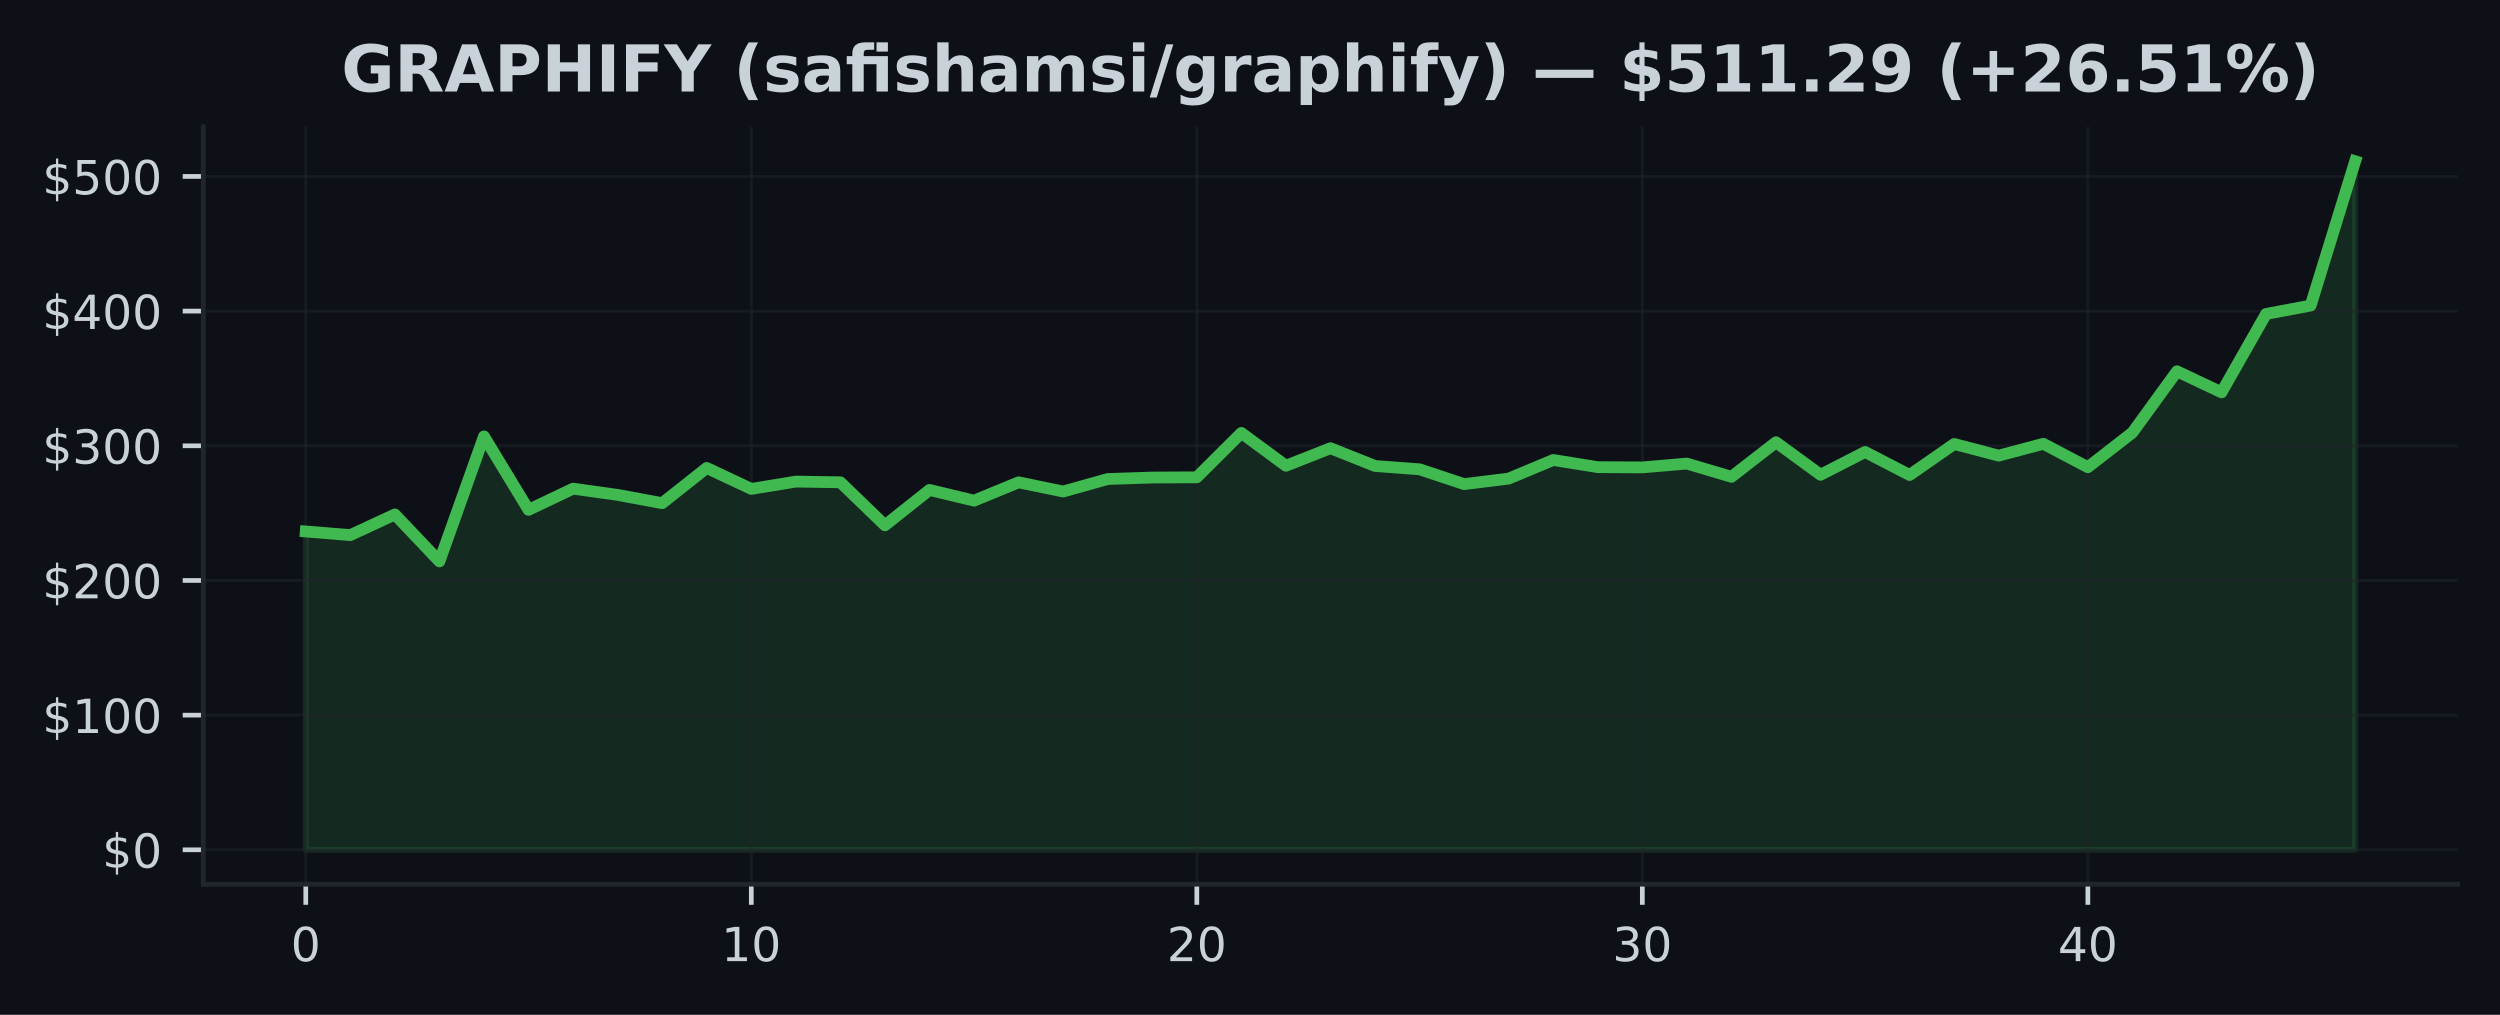
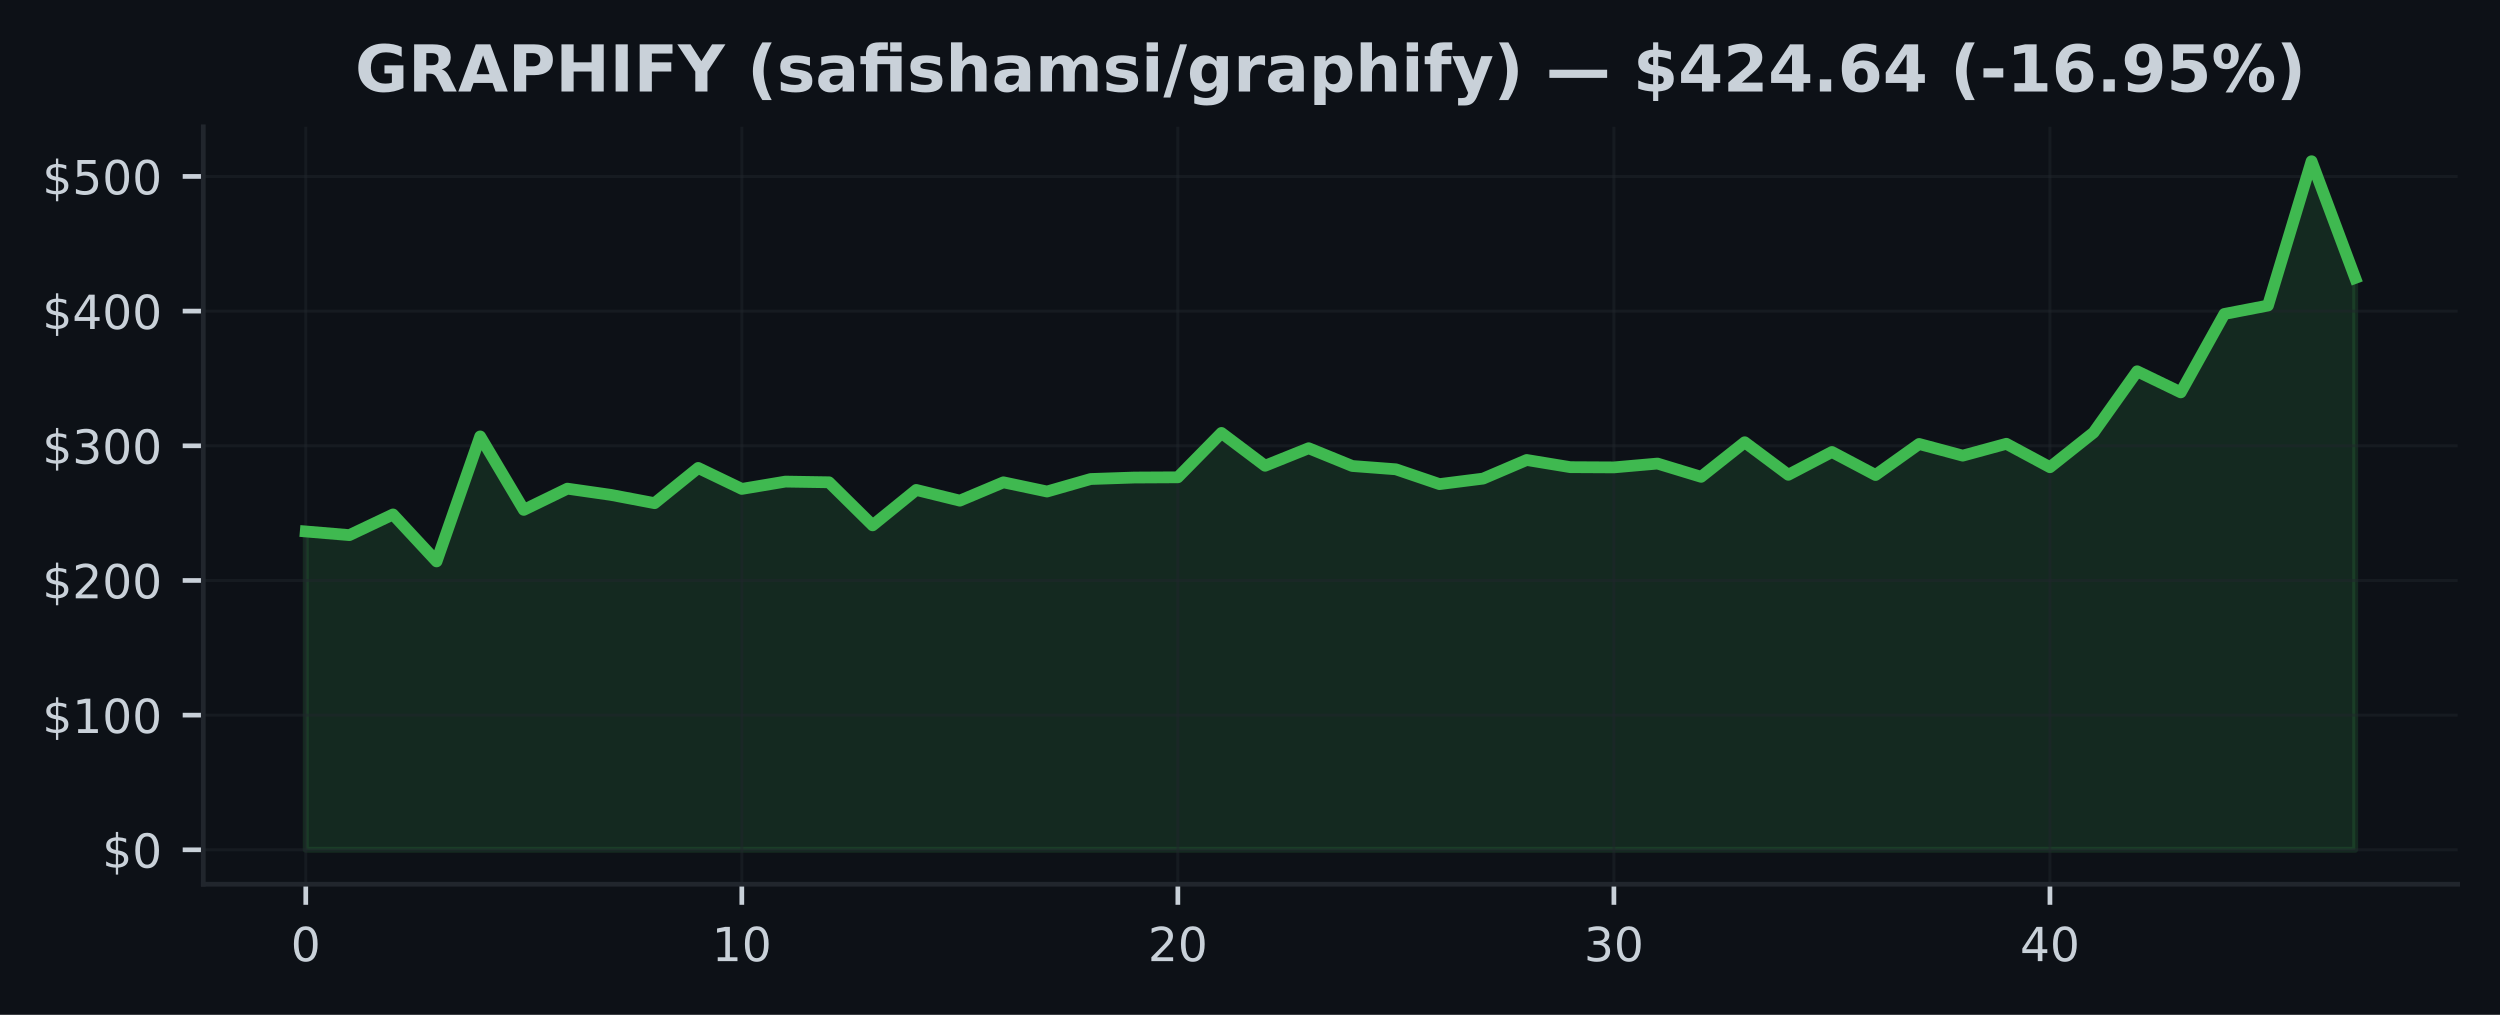
<svg xmlns="http://www.w3.org/2000/svg" xmlns:xlink="http://www.w3.org/1999/xlink" width="425pt" height="172.518pt" viewBox="0 0 425 172.518" version="1.1">
  <defs>
    <style type="text/css">*{stroke-linejoin: round; stroke-linecap: butt}</style>
  </defs>
  <g id="figure_1">
    <g id="patch_1">
      <path d="M 0 172.518  L 425 172.518  L 425 0  L 0 0  z " style="fill: #0d1117" />
    </g>
    <g id="axes_1">
      <g id="patch_2">
        <path d="M 34.56 150.318  L 417.8 150.318  L 417.8 21.558  L 34.56 21.558  z " style="fill: #0d1117" />
      </g>
      <g id="FillBetweenPolyCollection_1">
        <defs>
-           <path id="mba1409860b" d="M 51.98 -28.053  L 51.98 -82.169  L 59.554 -81.547  L 67.128 -85.061  L 74.702 -77.082  L 82.276 -98.326  L 89.85 -85.842  L 97.423 -89.447  L 104.997 -88.385  L 112.571 -86.98  L 120.145 -92.969  L 127.719 -89.404  L 135.293 -90.647  L 142.867 -90.528  L 150.441 -83.211  L 158.015 -89.23  L 165.589 -87.408  L 173.163 -90.526  L 180.737 -88.96  L 188.31 -91.084  L 195.884 -91.336  L 203.458 -91.377  L 211.032 -98.919  L 218.606 -93.339  L 226.18 -96.32  L 233.754 -93.301  L 241.328 -92.737  L 248.902 -90.219  L 256.476 -91.155  L 264.05 -94.322  L 271.623 -93.101  L 279.197 -93.06  L 286.771 -93.713  L 294.345 -91.458  L 301.919 -97.334  L 309.493 -91.806  L 317.067 -95.684  L 324.641 -91.767  L 332.215 -97.044  L 339.789 -95.059  L 347.363 -97.076  L 354.937 -93.09  L 362.51 -98.978  L 370.084 -109.4  L 377.658 -105.817  L 385.232 -119.146  L 392.806 -120.576  L 400.38 -145.107  L 400.38 -28.053  L 400.38 -28.053  L 392.806 -28.053  L 385.232 -28.053  L 377.658 -28.053  L 370.084 -28.053  L 362.51 -28.053  L 354.937 -28.053  L 347.363 -28.053  L 339.789 -28.053  L 332.215 -28.053  L 324.641 -28.053  L 317.067 -28.053  L 309.493 -28.053  L 301.919 -28.053  L 294.345 -28.053  L 286.771 -28.053  L 279.197 -28.053  L 271.623 -28.053  L 264.05 -28.053  L 256.476 -28.053  L 248.902 -28.053  L 241.328 -28.053  L 233.754 -28.053  L 226.18 -28.053  L 218.606 -28.053  L 211.032 -28.053  L 203.458 -28.053  L 195.884 -28.053  L 188.31 -28.053  L 180.737 -28.053  L 173.163 -28.053  L 165.589 -28.053  L 158.015 -28.053  L 150.441 -28.053  L 142.867 -28.053  L 135.293 -28.053  L 127.719 -28.053  L 120.145 -28.053  L 112.571 -28.053  L 104.997 -28.053  L 97.423 -28.053  L 89.85 -28.053  L 82.276 -28.053  L 74.702 -28.053  L 67.128 -28.053  L 59.554 -28.053  L 51.98 -28.053  z " style="stroke: #3fb950; stroke-opacity: 0.15" />
+           <path id="m31aea20896" d="M 51.98 -28.053  L 51.98 -82.169  L 59.393 -81.547  L 66.806 -85.061  L 74.218 -77.082  L 81.631 -98.326  L 89.044 -85.842  L 96.457 -89.447  L 103.869 -88.385  L 111.282 -86.98  L 118.695 -92.969  L 126.108 -89.404  L 133.52 -90.647  L 140.933 -90.528  L 148.346 -83.211  L 155.759 -89.23  L 163.171 -87.408  L 170.584 -90.526  L 177.997 -88.96  L 185.41 -91.084  L 192.823 -91.336  L 200.235 -91.377  L 207.648 -98.919  L 215.061 -93.339  L 222.474 -96.32  L 229.886 -93.301  L 237.299 -92.737  L 244.712 -90.219  L 252.125 -91.155  L 259.537 -94.322  L 266.95 -93.101  L 274.363 -93.06  L 281.776 -93.713  L 289.189 -91.458  L 296.601 -97.334  L 304.014 -91.806  L 311.427 -95.684  L 318.84 -91.767  L 326.252 -97.044  L 333.665 -95.059  L 341.078 -97.076  L 348.491 -93.09  L 355.903 -98.978  L 363.316 -109.4  L 370.729 -105.817  L 378.142 -119.146  L 385.554 -120.576  L 392.967 -145.107  L 400.38 -125.27  L 400.38 -28.053  L 400.38 -28.053  L 392.967 -28.053  L 385.554 -28.053  L 378.142 -28.053  L 370.729 -28.053  L 363.316 -28.053  L 355.903 -28.053  L 348.491 -28.053  L 341.078 -28.053  L 333.665 -28.053  L 326.252 -28.053  L 318.84 -28.053  L 311.427 -28.053  L 304.014 -28.053  L 296.601 -28.053  L 289.189 -28.053  L 281.776 -28.053  L 274.363 -28.053  L 266.95 -28.053  L 259.537 -28.053  L 252.125 -28.053  L 244.712 -28.053  L 237.299 -28.053  L 229.886 -28.053  L 222.474 -28.053  L 215.061 -28.053  L 207.648 -28.053  L 200.235 -28.053  L 192.823 -28.053  L 185.41 -28.053  L 177.997 -28.053  L 170.584 -28.053  L 163.171 -28.053  L 155.759 -28.053  L 148.346 -28.053  L 140.933 -28.053  L 133.52 -28.053  L 126.108 -28.053  L 118.695 -28.053  L 111.282 -28.053  L 103.869 -28.053  L 96.457 -28.053  L 89.044 -28.053  L 81.631 -28.053  L 74.218 -28.053  L 66.806 -28.053  L 59.393 -28.053  L 51.98 -28.053  z " style="stroke: #3fb950; stroke-opacity: 0.15" />
        </defs>
-         <g clip-path="url(#pdc0a90be9c)">
-           <use xlink:href="#mba1409860b" x="0" y="172.518" style="fill: #3fb950; fill-opacity: 0.15; stroke: #3fb950; stroke-opacity: 0.15" />
+         <g clip-path="url(#p3b0506364a)">
+           <use xlink:href="#m31aea20896" x="0" y="172.518" style="fill: #3fb950; fill-opacity: 0.15; stroke: #3fb950; stroke-opacity: 0.15" />
        </g>
      </g>
      <g id="matplotlib.axis_1">
        <g id="xtick_1">
          <g id="line2d_1">
-             <path d="M 51.98 150.318  L 51.98 21.558  " clip-path="url(#pdc0a90be9c)" style="fill: none; stroke: #21262d; stroke-opacity: 0.5; stroke-width: 0.5; stroke-linecap: square" />
+             <path d="M 51.98 150.318  L 51.98 21.558  " clip-path="url(#p3b0506364a)" style="fill: none; stroke: #21262d; stroke-opacity: 0.5; stroke-width: 0.5; stroke-linecap: square" />
          </g>
          <g id="line2d_2">
            <defs>
-               <path id="m2f8cf97c8b" d="M 0 0  L 0 3.5  " style="stroke: #c9d1d9; stroke-width: 0.8" />
+               <path id="m2667a66e95" d="M 0 0  L 0 3.5  " style="stroke: #c9d1d9; stroke-width: 0.8" />
            </defs>
            <g>
-               <use xlink:href="#m2f8cf97c8b" x="51.98" y="150.318" style="fill: #c9d1d9; stroke: #c9d1d9; stroke-width: 0.8" />
+               <use xlink:href="#m2667a66e95" x="51.98" y="150.318" style="fill: #c9d1d9; stroke: #c9d1d9; stroke-width: 0.8" />
            </g>
          </g>
          <g id="text_1">
            <g style="fill: #c9d1d9" transform="translate(49.435 163.3964) scale(0.08 -0.08)">
              <defs>
                <path id="DejaVuSans-13" d="M 2034 4250  Q 1547 4250 1301 3770  Q 1056 3291 1056 2328  Q 1056 1369 1301 889  Q 1547 409 2034 409  Q 2525 409 2770 889  Q 3016 1369 3016 2328  Q 3016 3291 2770 3770  Q 2525 4250 2034 4250  z M 2034 4750  Q 2819 4750 3233 4129  Q 3647 3509 3647 2328  Q 3647 1150 3233 529  Q 2819 -91 2034 -91  Q 1250 -91 836 529  Q 422 1150 422 2328  Q 422 3509 836 4129  Q 1250 4750 2034 4750  z " transform="scale(0.015625)" />
              </defs>
              <use xlink:href="#DejaVuSans-13" />
            </g>
          </g>
        </g>
        <g id="xtick_2">
          <g id="line2d_3">
-             <path d="M 127.719 150.318  L 127.719 21.558  " clip-path="url(#pdc0a90be9c)" style="fill: none; stroke: #21262d; stroke-opacity: 0.5; stroke-width: 0.5; stroke-linecap: square" />
+             <path d="M 126.108 150.318  L 126.108 21.558  " clip-path="url(#p3b0506364a)" style="fill: none; stroke: #21262d; stroke-opacity: 0.5; stroke-width: 0.5; stroke-linecap: square" />
          </g>
          <g id="line2d_4">
            <g>
-               <use xlink:href="#m2f8cf97c8b" x="127.719" y="150.318" style="fill: #c9d1d9; stroke: #c9d1d9; stroke-width: 0.8" />
+               <use xlink:href="#m2667a66e95" x="126.108" y="150.318" style="fill: #c9d1d9; stroke: #c9d1d9; stroke-width: 0.8" />
            </g>
          </g>
          <g id="text_2">
-             <g style="fill: #c9d1d9" transform="translate(122.6291 163.3964) scale(0.08 -0.08)">
+             <g style="fill: #c9d1d9" transform="translate(121.0177 163.3964) scale(0.08 -0.08)">
              <defs>
                <path id="DejaVuSans-14" d="M 794 531  L 1825 531  L 1825 4091  L 703 3866  L 703 4441  L 1819 4666  L 2450 4666  L 2450 531  L 3481 531  L 3481 0  L 794 0  L 794 531  z " transform="scale(0.015625)" />
              </defs>
              <use xlink:href="#DejaVuSans-14" />
              <use xlink:href="#DejaVuSans-13" transform="translate(63.625 0)" />
            </g>
          </g>
        </g>
        <g id="xtick_3">
          <g id="line2d_5">
-             <path d="M 203.458 150.318  L 203.458 21.558  " clip-path="url(#pdc0a90be9c)" style="fill: none; stroke: #21262d; stroke-opacity: 0.5; stroke-width: 0.5; stroke-linecap: square" />
+             <path d="M 200.235 150.318  L 200.235 21.558  " clip-path="url(#p3b0506364a)" style="fill: none; stroke: #21262d; stroke-opacity: 0.5; stroke-width: 0.5; stroke-linecap: square" />
          </g>
          <g id="line2d_6">
            <g>
-               <use xlink:href="#m2f8cf97c8b" x="203.458" y="150.318" style="fill: #c9d1d9; stroke: #c9d1d9; stroke-width: 0.8" />
+               <use xlink:href="#m2667a66e95" x="200.235" y="150.318" style="fill: #c9d1d9; stroke: #c9d1d9; stroke-width: 0.8" />
            </g>
          </g>
          <g id="text_3">
-             <g style="fill: #c9d1d9" transform="translate(198.3683 163.3964) scale(0.08 -0.08)">
+             <g style="fill: #c9d1d9" transform="translate(195.1453 163.3964) scale(0.08 -0.08)">
              <defs>
                <path id="DejaVuSans-15" d="M 1228 531  L 3431 531  L 3431 0  L 469 0  L 469 531  Q 828 903 1448 1529  Q 2069 2156 2228 2338  Q 2531 2678 2651 2914  Q 2772 3150 2772 3378  Q 2772 3750 2511 3984  Q 2250 4219 1831 4219  Q 1534 4219 1204 4116  Q 875 4013 500 3803  L 500 4441  Q 881 4594 1212 4672  Q 1544 4750 1819 4750  Q 2544 4750 2975 4387  Q 3406 4025 3406 3419  Q 3406 3131 3298 2873  Q 3191 2616 2906 2266  Q 2828 2175 2409 1742  Q 1991 1309 1228 531  z " transform="scale(0.015625)" />
              </defs>
              <use xlink:href="#DejaVuSans-15" />
              <use xlink:href="#DejaVuSans-13" transform="translate(63.625 0)" />
            </g>
          </g>
        </g>
        <g id="xtick_4">
          <g id="line2d_7">
-             <path d="M 279.197 150.318  L 279.197 21.558  " clip-path="url(#pdc0a90be9c)" style="fill: none; stroke: #21262d; stroke-opacity: 0.5; stroke-width: 0.5; stroke-linecap: square" />
+             <path d="M 274.363 150.318  L 274.363 21.558  " clip-path="url(#p3b0506364a)" style="fill: none; stroke: #21262d; stroke-opacity: 0.5; stroke-width: 0.5; stroke-linecap: square" />
          </g>
          <g id="line2d_8">
            <g>
-               <use xlink:href="#m2f8cf97c8b" x="279.197" y="150.318" style="fill: #c9d1d9; stroke: #c9d1d9; stroke-width: 0.8" />
+               <use xlink:href="#m2667a66e95" x="274.363" y="150.318" style="fill: #c9d1d9; stroke: #c9d1d9; stroke-width: 0.8" />
            </g>
          </g>
          <g id="text_4">
-             <g style="fill: #c9d1d9" transform="translate(274.1074 163.3964) scale(0.08 -0.08)">
+             <g style="fill: #c9d1d9" transform="translate(269.273 163.3964) scale(0.08 -0.08)">
              <defs>
                <path id="DejaVuSans-16" d="M 2597 2516  Q 3050 2419 3304 2112  Q 3559 1806 3559 1356  Q 3559 666 3084 287  Q 2609 -91 1734 -91  Q 1441 -91 1130 -33  Q 819 25 488 141  L 488 750  Q 750 597 1062 519  Q 1375 441 1716 441  Q 2309 441 2620 675  Q 2931 909 2931 1356  Q 2931 1769 2642 2001  Q 2353 2234 1838 2234  L 1294 2234  L 1294 2753  L 1863 2753  Q 2328 2753 2575 2939  Q 2822 3125 2822 3475  Q 2822 3834 2567 4026  Q 2313 4219 1838 4219  Q 1578 4219 1281 4162  Q 984 4106 628 3988  L 628 4550  Q 988 4650 1302 4700  Q 1616 4750 1894 4750  Q 2613 4750 3031 4423  Q 3450 4097 3450 3541  Q 3450 3153 3228 2886  Q 3006 2619 2597 2516  z " transform="scale(0.015625)" />
              </defs>
              <use xlink:href="#DejaVuSans-16" />
              <use xlink:href="#DejaVuSans-13" transform="translate(63.625 0)" />
            </g>
          </g>
        </g>
        <g id="xtick_5">
          <g id="line2d_9">
-             <path d="M 354.937 150.318  L 354.937 21.558  " clip-path="url(#pdc0a90be9c)" style="fill: none; stroke: #21262d; stroke-opacity: 0.5; stroke-width: 0.5; stroke-linecap: square" />
+             <path d="M 348.491 150.318  L 348.491 21.558  " clip-path="url(#p3b0506364a)" style="fill: none; stroke: #21262d; stroke-opacity: 0.5; stroke-width: 0.5; stroke-linecap: square" />
          </g>
          <g id="line2d_10">
            <g>
-               <use xlink:href="#m2f8cf97c8b" x="354.937" y="150.318" style="fill: #c9d1d9; stroke: #c9d1d9; stroke-width: 0.8" />
+               <use xlink:href="#m2667a66e95" x="348.491" y="150.318" style="fill: #c9d1d9; stroke: #c9d1d9; stroke-width: 0.8" />
            </g>
          </g>
          <g id="text_5">
-             <g style="fill: #c9d1d9" transform="translate(349.8465 163.3964) scale(0.08 -0.08)">
+             <g style="fill: #c9d1d9" transform="translate(343.4006 163.3964) scale(0.08 -0.08)">
              <defs>
                <path id="DejaVuSans-17" d="M 2419 4116  L 825 1625  L 2419 1625  L 2419 4116  z M 2253 4666  L 3047 4666  L 3047 1625  L 3713 1625  L 3713 1100  L 3047 1100  L 3047 0  L 2419 0  L 2419 1100  L 313 1100  L 313 1709  L 2253 4666  z " transform="scale(0.015625)" />
              </defs>
              <use xlink:href="#DejaVuSans-17" />
              <use xlink:href="#DejaVuSans-13" transform="translate(63.625 0)" />
            </g>
          </g>
        </g>
      </g>
      <g id="matplotlib.axis_2">
        <g id="ytick_1">
          <g id="line2d_11">
-             <path d="M 34.56 144.466  L 417.8 144.466  " clip-path="url(#pdc0a90be9c)" style="fill: none; stroke: #21262d; stroke-opacity: 0.5; stroke-width: 0.5; stroke-linecap: square" />
+             <path d="M 34.56 144.466  L 417.8 144.466  " clip-path="url(#p3b0506364a)" style="fill: none; stroke: #21262d; stroke-opacity: 0.5; stroke-width: 0.5; stroke-linecap: square" />
          </g>
          <g id="line2d_12">
            <defs>
-               <path id="m7706a6cca0" d="M 0 0  L -3.5 0  " style="stroke: #c9d1d9; stroke-width: 0.8" />
+               <path id="m156505001f" d="M 0 0  L -3.5 0  " style="stroke: #c9d1d9; stroke-width: 0.8" />
            </defs>
            <g>
-               <use xlink:href="#m7706a6cca0" x="34.56" y="144.466" style="fill: #c9d1d9; stroke: #c9d1d9; stroke-width: 0.8" />
+               <use xlink:href="#m156505001f" x="34.56" y="144.466" style="fill: #c9d1d9; stroke: #c9d1d9; stroke-width: 0.8" />
            </g>
          </g>
          <g id="text_6">
            <g style="fill: #c9d1d9" transform="translate(17.38 147.5049) scale(0.08 -0.08)">
              <defs>
                <path id="DejaVuSans-7" d="M 2163 -941  L 1850 -941  L 1847 0  Q 1519 6 1191 76  Q 863 147 531 288  L 531 850  Q 850 650 1176 548  Q 1503 447 1850 444  L 1850 1869  Q 1159 1981 845 2250  Q 531 2519 531 2988  Q 531 3497 872 3790  Q 1213 4084 1850 4128  L 1850 4863  L 2163 4863  L 2163 4138  Q 2453 4125 2725 4076  Q 2997 4028 3256 3944  L 3256 3397  Q 2997 3528 2723 3600  Q 2450 3672 2163 3684  L 2163 2350  Q 2872 2241 3206 1959  Q 3541 1678 3541 1191  Q 3541 663 3186 358  Q 2831 53 2163 6  L 2163 -941  z M 1850 2406  L 1850 3688  Q 1488 3647 1297 3481  Q 1106 3316 1106 3041  Q 1106 2772 1282 2622  Q 1459 2472 1850 2406  z M 2163 1806  L 2163 453  Q 2559 506 2761 678  Q 2963 850 2963 1131  Q 2963 1406 2770 1568  Q 2578 1731 2163 1806  z " transform="scale(0.015625)" />
              </defs>
              <use xlink:href="#DejaVuSans-7" />
              <use xlink:href="#DejaVuSans-13" transform="translate(63.625 0)" />
            </g>
          </g>
        </g>
        <g id="ytick_2">
          <g id="line2d_13">
-             <path d="M 34.56 121.572  L 417.8 121.572  " clip-path="url(#pdc0a90be9c)" style="fill: none; stroke: #21262d; stroke-opacity: 0.5; stroke-width: 0.5; stroke-linecap: square" />
+             <path d="M 34.56 121.572  L 417.8 121.572  " clip-path="url(#p3b0506364a)" style="fill: none; stroke: #21262d; stroke-opacity: 0.5; stroke-width: 0.5; stroke-linecap: square" />
          </g>
          <g id="line2d_14">
            <g>
-               <use xlink:href="#m7706a6cca0" x="34.56" y="121.572" style="fill: #c9d1d9; stroke: #c9d1d9; stroke-width: 0.8" />
+               <use xlink:href="#m156505001f" x="34.56" y="121.572" style="fill: #c9d1d9; stroke: #c9d1d9; stroke-width: 0.8" />
            </g>
          </g>
          <g id="text_7">
            <g style="fill: #c9d1d9" transform="translate(7.2 124.611) scale(0.08 -0.08)">
              <use xlink:href="#DejaVuSans-7" />
              <use xlink:href="#DejaVuSans-14" transform="translate(63.625 0)" />
              <use xlink:href="#DejaVuSans-13" transform="translate(127.25 0)" />
              <use xlink:href="#DejaVuSans-13" transform="translate(190.875 0)" />
            </g>
          </g>
        </g>
        <g id="ytick_3">
          <g id="line2d_15">
-             <path d="M 34.56 98.678  L 417.8 98.678  " clip-path="url(#pdc0a90be9c)" style="fill: none; stroke: #21262d; stroke-opacity: 0.5; stroke-width: 0.5; stroke-linecap: square" />
+             <path d="M 34.56 98.678  L 417.8 98.678  " clip-path="url(#p3b0506364a)" style="fill: none; stroke: #21262d; stroke-opacity: 0.5; stroke-width: 0.5; stroke-linecap: square" />
          </g>
          <g id="line2d_16">
            <g>
-               <use xlink:href="#m7706a6cca0" x="34.56" y="98.678" style="fill: #c9d1d9; stroke: #c9d1d9; stroke-width: 0.8" />
+               <use xlink:href="#m156505001f" x="34.56" y="98.678" style="fill: #c9d1d9; stroke: #c9d1d9; stroke-width: 0.8" />
            </g>
          </g>
          <g id="text_8">
            <g style="fill: #c9d1d9" transform="translate(7.2 101.717) scale(0.08 -0.08)">
              <use xlink:href="#DejaVuSans-7" />
              <use xlink:href="#DejaVuSans-15" transform="translate(63.625 0)" />
              <use xlink:href="#DejaVuSans-13" transform="translate(127.25 0)" />
              <use xlink:href="#DejaVuSans-13" transform="translate(190.875 0)" />
            </g>
          </g>
        </g>
        <g id="ytick_4">
          <g id="line2d_17">
-             <path d="M 34.56 75.784  L 417.8 75.784  " clip-path="url(#pdc0a90be9c)" style="fill: none; stroke: #21262d; stroke-opacity: 0.5; stroke-width: 0.5; stroke-linecap: square" />
+             <path d="M 34.56 75.784  L 417.8 75.784  " clip-path="url(#p3b0506364a)" style="fill: none; stroke: #21262d; stroke-opacity: 0.5; stroke-width: 0.5; stroke-linecap: square" />
          </g>
          <g id="line2d_18">
            <g>
-               <use xlink:href="#m7706a6cca0" x="34.56" y="75.784" style="fill: #c9d1d9; stroke: #c9d1d9; stroke-width: 0.8" />
+               <use xlink:href="#m156505001f" x="34.56" y="75.784" style="fill: #c9d1d9; stroke: #c9d1d9; stroke-width: 0.8" />
            </g>
          </g>
          <g id="text_9">
            <g style="fill: #c9d1d9" transform="translate(7.2 78.82304) scale(0.08 -0.08)">
              <use xlink:href="#DejaVuSans-7" />
              <use xlink:href="#DejaVuSans-16" transform="translate(63.625 0)" />
              <use xlink:href="#DejaVuSans-13" transform="translate(127.25 0)" />
              <use xlink:href="#DejaVuSans-13" transform="translate(190.875 0)" />
            </g>
          </g>
        </g>
        <g id="ytick_5">
          <g id="line2d_19">
-             <path d="M 34.56 52.89  L 417.8 52.89  " clip-path="url(#pdc0a90be9c)" style="fill: none; stroke: #21262d; stroke-opacity: 0.5; stroke-width: 0.5; stroke-linecap: square" />
+             <path d="M 34.56 52.89  L 417.8 52.89  " clip-path="url(#p3b0506364a)" style="fill: none; stroke: #21262d; stroke-opacity: 0.5; stroke-width: 0.5; stroke-linecap: square" />
          </g>
          <g id="line2d_20">
            <g>
-               <use xlink:href="#m7706a6cca0" x="34.56" y="52.89" style="fill: #c9d1d9; stroke: #c9d1d9; stroke-width: 0.8" />
+               <use xlink:href="#m156505001f" x="34.56" y="52.89" style="fill: #c9d1d9; stroke: #c9d1d9; stroke-width: 0.8" />
            </g>
          </g>
          <g id="text_10">
            <g style="fill: #c9d1d9" transform="translate(7.2 55.92907) scale(0.08 -0.08)">
              <use xlink:href="#DejaVuSans-7" />
              <use xlink:href="#DejaVuSans-17" transform="translate(63.625 0)" />
              <use xlink:href="#DejaVuSans-13" transform="translate(127.25 0)" />
              <use xlink:href="#DejaVuSans-13" transform="translate(190.875 0)" />
            </g>
          </g>
        </g>
        <g id="ytick_6">
          <g id="line2d_21">
-             <path d="M 34.56 29.996  L 417.8 29.996  " clip-path="url(#pdc0a90be9c)" style="fill: none; stroke: #21262d; stroke-opacity: 0.5; stroke-width: 0.5; stroke-linecap: square" />
+             <path d="M 34.56 29.996  L 417.8 29.996  " clip-path="url(#p3b0506364a)" style="fill: none; stroke: #21262d; stroke-opacity: 0.5; stroke-width: 0.5; stroke-linecap: square" />
          </g>
          <g id="line2d_22">
            <g>
-               <use xlink:href="#m7706a6cca0" x="34.56" y="29.996" style="fill: #c9d1d9; stroke: #c9d1d9; stroke-width: 0.8" />
+               <use xlink:href="#m156505001f" x="34.56" y="29.996" style="fill: #c9d1d9; stroke: #c9d1d9; stroke-width: 0.8" />
            </g>
          </g>
          <g id="text_11">
            <g style="fill: #c9d1d9" transform="translate(7.2 33.03511) scale(0.08 -0.08)">
              <defs>
                <path id="DejaVuSans-18" d="M 691 4666  L 3169 4666  L 3169 4134  L 1269 4134  L 1269 2991  Q 1406 3038 1543 3061  Q 1681 3084 1819 3084  Q 2600 3084 3056 2656  Q 3513 2228 3513 1497  Q 3513 744 3044 326  Q 2575 -91 1722 -91  Q 1428 -91 1123 -41  Q 819 9 494 109  L 494 744  Q 775 591 1075 516  Q 1375 441 1709 441  Q 2250 441 2565 725  Q 2881 1009 2881 1497  Q 2881 1984 2565 2268  Q 2250 2553 1709 2553  Q 1456 2553 1204 2497  Q 953 2441 691 2322  L 691 4666  z " transform="scale(0.015625)" />
              </defs>
              <use xlink:href="#DejaVuSans-7" />
              <use xlink:href="#DejaVuSans-18" transform="translate(63.625 0)" />
              <use xlink:href="#DejaVuSans-13" transform="translate(127.25 0)" />
              <use xlink:href="#DejaVuSans-13" transform="translate(190.875 0)" />
            </g>
          </g>
        </g>
      </g>
      <g id="line2d_23">
-         <path d="M 51.98 90.349  L 59.554 90.972  L 67.128 87.457  L 74.702 95.436  L 82.276 74.193  L 89.85 86.677  L 97.423 83.071  L 104.997 84.133  L 112.571 85.539  L 120.145 79.55  L 127.719 83.114  L 135.293 81.871  L 142.867 81.99  L 150.441 89.307  L 158.015 83.288  L 165.589 85.111  L 173.163 81.993  L 180.737 83.558  L 188.31 81.434  L 195.884 81.182  L 203.458 81.141  L 211.032 73.6  L 218.606 79.179  L 226.18 76.198  L 233.754 79.218  L 241.328 79.781  L 248.902 82.299  L 256.476 81.363  L 264.05 78.197  L 271.623 79.417  L 279.197 79.458  L 286.771 78.806  L 294.345 81.061  L 301.919 75.184  L 309.493 80.713  L 317.067 76.834  L 324.641 80.752  L 332.215 75.475  L 339.789 77.46  L 347.363 75.443  L 354.937 79.428  L 362.51 73.54  L 370.084 63.119  L 377.658 66.702  L 385.232 53.373  L 392.806 51.942  L 400.38 27.411  " clip-path="url(#pdc0a90be9c)" style="fill: none; stroke: #3fb950; stroke-width: 2; stroke-linecap: square" />
+         <path d="M 51.98 90.349  L 59.393 90.972  L 66.806 87.457  L 74.218 95.436  L 81.631 74.193  L 89.044 86.677  L 96.457 83.071  L 103.869 84.133  L 111.282 85.539  L 118.695 79.55  L 126.108 83.114  L 133.52 81.871  L 140.933 81.99  L 148.346 89.307  L 155.759 83.288  L 163.171 85.111  L 170.584 81.993  L 177.997 83.558  L 185.41 81.434  L 192.823 81.182  L 200.235 81.141  L 207.648 73.6  L 215.061 79.179  L 222.474 76.198  L 229.886 79.218  L 237.299 79.781  L 244.712 82.299  L 252.125 81.363  L 259.537 78.197  L 266.95 79.417  L 274.363 79.458  L 281.776 78.806  L 289.189 81.061  L 296.601 75.184  L 304.014 80.713  L 311.427 76.834  L 318.84 80.752  L 326.252 75.475  L 333.665 77.46  L 341.078 75.443  L 348.491 79.428  L 355.903 73.54  L 363.316 63.119  L 370.729 66.702  L 378.142 53.373  L 385.554 51.942  L 392.967 27.411  L 400.38 47.249  " clip-path="url(#p3b0506364a)" style="fill: none; stroke: #3fb950; stroke-width: 2; stroke-linecap: square" />
      </g>
      <g id="patch_3">
        <path d="M 34.56 150.318  L 34.56 21.558  " style="fill: none; stroke: #21262d; stroke-width: 0.8; stroke-linejoin: miter; stroke-linecap: square" />
      </g>
      <g id="patch_4">
        <path d="M 34.56 150.318  L 417.8 150.318  " style="fill: none; stroke: #21262d; stroke-width: 0.8; stroke-linejoin: miter; stroke-linecap: square" />
      </g>
      <g id="text_12">
-         <g style="fill: #c9d1d9" transform="translate(58.03727 15.55828) scale(0.11 -0.11)">
+         <g style="fill: #c9d1d9" transform="translate(60.36359 15.55828) scale(0.11 -0.11)">
          <defs>
            <path id="DejaVuSans-Bold-2a" d="M 4781 347  Q 4331 128 3847 18  Q 3363 -91 2847 -91  Q 1681 -91 1000 561  Q 319 1213 319 2328  Q 319 3456 1012 4103  Q 1706 4750 2913 4750  Q 3378 4750 3804 4662  Q 4231 4575 4609 4403  L 4609 3438  Q 4219 3659 3833 3768  Q 3447 3878 3059 3878  Q 2341 3878 1952 3476  Q 1563 3075 1563 2328  Q 1563 1588 1938 1184  Q 2313 781 3003 781  Q 3191 781 3352 804  Q 3513 828 3641 878  L 3641 1784  L 2906 1784  L 2906 2591  L 4781 2591  L 4781 347  z " transform="scale(0.015625)" />
            <path id="DejaVuSans-Bold-35" d="M 2297 2597  Q 2675 2597 2839 2737  Q 3003 2878 3003 3200  Q 3003 3519 2839 3656  Q 2675 3794 2297 3794  L 1791 3794  L 1791 2597  L 2297 2597  z M 1791 1766  L 1791 0  L 588 0  L 588 4666  L 2425 4666  Q 3347 4666 3776 4356  Q 4206 4047 4206 3378  Q 4206 2916 3982 2619  Q 3759 2322 3309 2181  Q 3556 2125 3751 1926  Q 3947 1728 4147 1325  L 4800 0  L 3519 0  L 2950 1159  Q 2778 1509 2601 1637  Q 2425 1766 2131 1766  L 1791 1766  z " transform="scale(0.015625)" />
            <path id="DejaVuSans-Bold-24" d="M 3419 850  L 1538 850  L 1241 0  L 31 0  L 1759 4666  L 3194 4666  L 4922 0  L 3713 0  L 3419 850  z M 1838 1716  L 3116 1716  L 2478 3572  L 1838 1716  z " transform="scale(0.015625)" />
            <path id="DejaVuSans-Bold-33" d="M 588 4666  L 2584 4666  Q 3475 4666 3951 4270  Q 4428 3875 4428 3144  Q 4428 2409 3951 2014  Q 3475 1619 2584 1619  L 1791 1619  L 1791 0  L 588 0  L 588 4666  z M 1791 3794  L 1791 2491  L 2456 2491  Q 2806 2491 2997 2661  Q 3188 2831 3188 3144  Q 3188 3456 2997 3625  Q 2806 3794 2456 3794  L 1791 3794  z " transform="scale(0.015625)" />
            <path id="DejaVuSans-Bold-2b" d="M 588 4666  L 1791 4666  L 1791 2888  L 3566 2888  L 3566 4666  L 4769 4666  L 4769 0  L 3566 0  L 3566 1978  L 1791 1978  L 1791 0  L 588 0  L 588 4666  z " transform="scale(0.015625)" />
            <path id="DejaVuSans-Bold-2c" d="M 588 4666  L 1791 4666  L 1791 0  L 588 0  L 588 4666  z " transform="scale(0.015625)" />
            <path id="DejaVuSans-Bold-29" d="M 588 4666  L 3834 4666  L 3834 3756  L 1791 3756  L 1791 2888  L 3713 2888  L 3713 1978  L 1791 1978  L 1791 0  L 588 0  L 588 4666  z " transform="scale(0.015625)" />
            <path id="DejaVuSans-Bold-3c" d="M -63 4666  L 1253 4666  L 2316 3003  L 3378 4666  L 4697 4666  L 2919 1966  L 2919 0  L 1716 0  L 1716 1966  L -63 4666  z " transform="scale(0.015625)" />
            <path id="DejaVuSans-Bold-3" transform="scale(0.015625)" />
            <path id="DejaVuSans-Bold-b" d="M 2413 -844  L 1484 -844  Q 1006 -72 778 623  Q 550 1319 550 2003  Q 550 2688 779 3389  Q 1009 4091 1484 4856  L 2413 4856  Q 2013 4116 1813 3408  Q 1613 2700 1613 2009  Q 1613 1319 1811 609  Q 2009 -100 2413 -844  z " transform="scale(0.015625)" />
            <path id="DejaVuSans-Bold-56" d="M 3272 3391  L 3272 2541  Q 2913 2691 2578 2766  Q 2244 2841 1947 2841  Q 1628 2841 1473 2761  Q 1319 2681 1319 2516  Q 1319 2381 1436 2309  Q 1553 2238 1856 2203  L 2053 2175  Q 2913 2066 3209 1816  Q 3506 1566 3506 1031  Q 3506 472 3093 190  Q 2681 -91 1863 -91  Q 1516 -91 1145 -36  Q 775 19 384 128  L 384 978  Q 719 816 1070 734  Q 1422 653 1784 653  Q 2113 653 2278 743  Q 2444 834 2444 1013  Q 2444 1163 2330 1236  Q 2216 1309 1875 1350  L 1678 1375  Q 931 1469 631 1722  Q 331 1975 331 2491  Q 331 3047 712 3315  Q 1094 3584 1881 3584  Q 2191 3584 2531 3537  Q 2872 3491 3272 3391  z " transform="scale(0.015625)" />
            <path id="DejaVuSans-Bold-44" d="M 2106 1575  Q 1756 1575 1579 1456  Q 1403 1338 1403 1106  Q 1403 894 1545 773  Q 1688 653 1941 653  Q 2256 653 2472 879  Q 2688 1106 2688 1447  L 2688 1575  L 2106 1575  z M 3816 1997  L 3816 0  L 2688 0  L 2688 519  Q 2463 200 2181 54  Q 1900 -91 1497 -91  Q 953 -91 614 226  Q 275 544 275 1050  Q 275 1666 698 1953  Q 1122 2241 2028 2241  L 2688 2241  L 2688 2328  Q 2688 2594 2478 2717  Q 2269 2841 1825 2841  Q 1466 2841 1156 2769  Q 847 2697 581 2553  L 581 3406  Q 941 3494 1303 3539  Q 1666 3584 2028 3584  Q 2975 3584 3395 3211  Q 3816 2838 3816 1997  z " transform="scale(0.015625)" />
            <path id="DejaVuSans-Bold-13ab" d="M 3078 4863  L 4206 4863  L 4206 3950  L 3078 3950  L 3078 4863  z M 2847 4863  L 2847 4128  L 2228 4128  Q 1994 4128 1903 4042  Q 1813 3956 1813 3744  L 1813 3500  L 4206 3500  L 4206 0  L 3078 0  L 3078 2700  L 1813 2700  L 1813 0  L 684 0  L 684 2700  L 134 2700  L 134 3500  L 684 3500  L 684 3744  Q 684 4316 1003 4589  Q 1322 4863 1991 4863  L 2847 4863  z " transform="scale(0.015625)" />
            <path id="DejaVuSans-Bold-4b" d="M 4056 2131  L 4056 0  L 2931 0  L 2931 347  L 2931 1625  Q 2931 2084 2911 2256  Q 2891 2428 2841 2509  Q 2775 2619 2662 2680  Q 2550 2741 2406 2741  Q 2056 2741 1856 2470  Q 1656 2200 1656 1722  L 1656 0  L 538 0  L 538 4863  L 1656 4863  L 1656 2988  Q 1909 3294 2193 3439  Q 2478 3584 2822 3584  Q 3428 3584 3742 3212  Q 4056 2841 4056 2131  z " transform="scale(0.015625)" />
            <path id="DejaVuSans-Bold-50" d="M 3781 2919  Q 3994 3244 4286 3414  Q 4578 3584 4928 3584  Q 5531 3584 5847 3212  Q 6163 2841 6163 2131  L 6163 0  L 5038 0  L 5038 1825  Q 5041 1866 5042 1909  Q 5044 1953 5044 2034  Q 5044 2406 4934 2573  Q 4825 2741 4581 2741  Q 4263 2741 4089 2478  Q 3916 2216 3909 1719  L 3909 0  L 2784 0  L 2784 1825  Q 2784 2406 2684 2573  Q 2584 2741 2328 2741  Q 2006 2741 1831 2477  Q 1656 2213 1656 1722  L 1656 0  L 531 0  L 531 3500  L 1656 3500  L 1656 2988  Q 1863 3284 2130 3434  Q 2397 3584 2719 3584  Q 3081 3584 3359 3409  Q 3638 3234 3781 2919  z " transform="scale(0.015625)" />
            <path id="DejaVuSans-Bold-4c" d="M 538 3500  L 1656 3500  L 1656 0  L 538 0  L 538 3500  z M 538 4863  L 1656 4863  L 1656 3950  L 538 3950  L 538 4863  z " transform="scale(0.015625)" />
            <path id="DejaVuSans-Bold-12" d="M 1644 4666  L 2338 4666  L 691 -594  L 0 -594  L 1644 4666  z " transform="scale(0.015625)" />
            <path id="DejaVuSans-Bold-4a" d="M 2919 594  Q 2688 288 2409 144  Q 2131 0 1766 0  Q 1125 0 706 504  Q 288 1009 288 1791  Q 288 2575 706 3076  Q 1125 3578 1766 3578  Q 2131 3578 2409 3434  Q 2688 3291 2919 2981  L 2919 3500  L 4044 3500  L 4044 353  Q 4044 -491 3511 -936  Q 2978 -1381 1966 -1381  Q 1638 -1381 1331 -1331  Q 1025 -1281 716 -1178  L 716 -306  Q 1009 -475 1290 -558  Q 1572 -641 1856 -641  Q 2406 -641 2662 -400  Q 2919 -159 2919 353  L 2919 594  z M 2181 2772  Q 1834 2772 1640 2515  Q 1447 2259 1447 1791  Q 1447 1309 1634 1061  Q 1822 813 2181 813  Q 2531 813 2725 1069  Q 2919 1325 2919 1791  Q 2919 2259 2725 2515  Q 2531 2772 2181 2772  z " transform="scale(0.015625)" />
            <path id="DejaVuSans-Bold-55" d="M 3138 2547  Q 2991 2616 2845 2648  Q 2700 2681 2553 2681  Q 2122 2681 1889 2404  Q 1656 2128 1656 1613  L 1656 0  L 538 0  L 538 3500  L 1656 3500  L 1656 2925  Q 1872 3269 2151 3426  Q 2431 3584 2822 3584  Q 2878 3584 2943 3579  Q 3009 3575 3134 3559  L 3138 2547  z " transform="scale(0.015625)" />
            <path id="DejaVuSans-Bold-53" d="M 1656 506  L 1656 -1331  L 538 -1331  L 538 3500  L 1656 3500  L 1656 2988  Q 1888 3294 2169 3439  Q 2450 3584 2816 3584  Q 3463 3584 3878 3070  Q 4294 2556 4294 1747  Q 4294 938 3878 423  Q 3463 -91 2816 -91  Q 2450 -91 2169 54  Q 1888 200 1656 506  z M 2400 2772  Q 2041 2772 1848 2508  Q 1656 2244 1656 1747  Q 1656 1250 1848 986  Q 2041 722 2400 722  Q 2759 722 2948 984  Q 3138 1247 3138 1747  Q 3138 2247 2948 2509  Q 2759 2772 2400 2772  z " transform="scale(0.015625)" />
            <path id="DejaVuSans-Bold-49" d="M 2841 4863  L 2841 4128  L 2222 4128  Q 1984 4128 1890 4042  Q 1797 3956 1797 3744  L 1797 3500  L 2753 3500  L 2753 2700  L 1797 2700  L 1797 0  L 678 0  L 678 2700  L 122 2700  L 122 3500  L 678 3500  L 678 3744  Q 678 4316 997 4589  Q 1316 4863 1984 4863  L 2841 4863  z " transform="scale(0.015625)" />
            <path id="DejaVuSans-Bold-5c" d="M 78 3500  L 1197 3500  L 2138 1125  L 2938 3500  L 4056 3500  L 2584 -331  Q 2363 -916 2067 -1148  Q 1772 -1381 1288 -1381  L 641 -1381  L 641 -647  L 991 -647  Q 1275 -647 1404 -556  Q 1534 -466 1606 -231  L 1638 -134  L 78 3500  z " transform="scale(0.015625)" />
            <path id="DejaVuSans-Bold-c" d="M 513 -844  Q 913 -100 1113 609  Q 1313 1319 1313 2009  Q 1313 2700 1113 3408  Q 913 4116 513 4856  L 1441 4856  Q 1916 4091 2145 3389  Q 2375 2688 2375 2003  Q 2375 1319 2147 623  Q 1919 -72 1441 -844  L 513 -844  z " transform="scale(0.015625)" />
            <path id="DejaVuSans-Bold-af6" d="M 344 2156  L 6056 2156  L 6056 1350  L 344 1350  L 344 2156  z " transform="scale(0.015625)" />
            <path id="DejaVuSans-Bold-7" d="M 2484 -941  L 1978 -941  L 1975 0  Q 1584 16 1218 87  Q 853 159 506 288  L 506 1106  Q 866 922 1233 823  Q 1600 725 1978 713  L 1978 1684  L 1875 1703  Q 1128 1834 814 2115  Q 500 2397 500 2925  Q 500 3484 883 3798  Q 1266 4113 1975 4141  L 1978 4863  L 2484 4863  L 2484 4153  Q 2797 4128 3109 4075  Q 3422 4022 3738 3938  L 3738 3144  Q 3425 3275 3112 3348  Q 2800 3422 2484 3438  L 2484 2541  L 2584 2522  Q 3378 2397 3698 2105  Q 4019 1813 4019 1241  Q 4019 666 3637 358  Q 3256 50 2484 6  L 2484 -941  z M 1978 2613  L 1978 3428  Q 1756 3416 1623 3308  Q 1491 3200 1491 3034  Q 1491 2850 1612 2745  Q 1734 2641 1978 2613  z M 2484 1594  L 2484 725  Q 2756 728 2892 831  Q 3028 934 3028 1141  Q 3028 1353 2903 1458  Q 2778 1563 2484 1594  z " transform="scale(0.015625)" />
+             <path id="DejaVuSans-Bold-17" d="M 2356 3675  L 1038 1722  L 2356 1722  L 2356 3675  z M 2156 4666  L 3494 4666  L 3494 1722  L 4159 1722  L 4159 850  L 3494 850  L 3494 0  L 2356 0  L 2356 850  L 288 850  L 288 1881  L 2156 4666  z " transform="scale(0.015625)" />
+             <path id="DejaVuSans-Bold-15" d="M 1844 884  L 3897 884  L 3897 0  L 506 0  L 506 884  L 2209 2388  Q 2438 2594 2547 2791  Q 2656 2988 2656 3200  Q 2656 3528 2436 3728  Q 2216 3928 1850 3928  Q 1569 3928 1234 3808  Q 900 3688 519 3450  L 519 4475  Q 925 4609 1322 4679  Q 1719 4750 2100 4750  Q 2938 4750 3402 4381  Q 3866 4013 3866 3353  Q 3866 2972 3669 2642  Q 3472 2313 2841 1759  L 1844 884  z " transform="scale(0.015625)" />
+             <path id="DejaVuSans-Bold-11" d="M 653 1209  L 1778 1209  L 1778 0  L 653 0  L 653 1209  z " transform="scale(0.015625)" />
+             <path id="DejaVuSans-Bold-19" d="M 2316 2303  Q 2000 2303 1842 2098  Q 1684 1894 1684 1484  Q 1684 1075 1842 870  Q 2000 666 2316 666  Q 2634 666 2792 870  Q 2950 1075 2950 1484  Q 2950 1894 2792 2098  Q 2634 2303 2316 2303  z M 3803 4544  L 3803 3681  Q 3506 3822 3243 3889  Q 2981 3956 2731 3956  Q 2194 3956 1894 3657  Q 1594 3359 1544 2772  Q 1750 2925 1990 3001  Q 2231 3078 2516 3078  Q 3231 3078 3670 2659  Q 4109 2241 4109 1563  Q 4109 813 3618 361  Q 3128 -91 2303 -91  Q 1394 -91 895 523  Q 397 1138 397 2266  Q 397 3422 980 4083  Q 1563 4744 2578 4744  Q 2900 4744 3203 4694  Q 3506 4644 3803 4544  z " transform="scale(0.015625)" />
+             <path id="DejaVuSans-Bold-10" d="M 347 2297  L 2309 2297  L 2309 1388  L 347 1388  L 347 2297  z " transform="scale(0.015625)" />
+             <path id="DejaVuSans-Bold-14" d="M 750 831  L 1813 831  L 1813 3847  L 722 3622  L 722 4441  L 1806 4666  L 2950 4666  L 2950 831  L 4013 831  L 4013 0  L 750 0  L 750 831  z " transform="scale(0.015625)" />
+             <path id="DejaVuSans-Bold-1c" d="M 641 103  L 641 966  Q 928 831 1190 764  Q 1453 697 1709 697  Q 2247 697 2547 995  Q 2847 1294 2900 1881  Q 2688 1725 2447 1647  Q 2206 1569 1925 1569  Q 1209 1569 770 1986  Q 331 2403 331 3084  Q 331 3838 820 4291  Q 1309 4744 2131 4744  Q 3044 4744 3544 4128  Q 4044 3513 4044 2388  Q 4044 1231 3459 570  Q 2875 -91 1856 -91  Q 1528 -91 1228 -42  Q 928 6 641 103  z M 2125 2350  Q 2441 2350 2600 2554  Q 2759 2759 2759 3169  Q 2759 3575 2600 3781  Q 2441 3988 2125 3988  Q 1809 3988 1650 3781  Q 1491 3575 1491 3169  Q 1491 2759 1650 2554  Q 1809 2350 2125 2350  z " transform="scale(0.015625)" />
            <path id="DejaVuSans-Bold-18" d="M 678 4666  L 3669 4666  L 3669 3781  L 1638 3781  L 1638 3059  Q 1775 3097 1914 3117  Q 2053 3138 2203 3138  Q 3056 3138 3531 2711  Q 4006 2284 4006 1522  Q 4006 766 3489 337  Q 2972 -91 2053 -91  Q 1656 -91 1267 -14  Q 878 63 494 219  L 494 1166  Q 875 947 1217 837  Q 1559 728 1863 728  Q 2300 728 2551 942  Q 2803 1156 2803 1522  Q 2803 1891 2551 2103  Q 2300 2316 1863 2316  Q 1603 2316 1309 2248  Q 1016 2181 678 2041  L 678 4666  z " transform="scale(0.015625)" />
-             <path id="DejaVuSans-Bold-14" d="M 750 831  L 1813 831  L 1813 3847  L 722 3622  L 722 4441  L 1806 4666  L 2950 4666  L 2950 831  L 4013 831  L 4013 0  L 750 0  L 750 831  z " transform="scale(0.015625)" />
-             <path id="DejaVuSans-Bold-11" d="M 653 1209  L 1778 1209  L 1778 0  L 653 0  L 653 1209  z " transform="scale(0.015625)" />
-             <path id="DejaVuSans-Bold-15" d="M 1844 884  L 3897 884  L 3897 0  L 506 0  L 506 884  L 2209 2388  Q 2438 2594 2547 2791  Q 2656 2988 2656 3200  Q 2656 3528 2436 3728  Q 2216 3928 1850 3928  Q 1569 3928 1234 3808  Q 900 3688 519 3450  L 519 4475  Q 925 4609 1322 4679  Q 1719 4750 2100 4750  Q 2938 4750 3402 4381  Q 3866 4013 3866 3353  Q 3866 2972 3669 2642  Q 3472 2313 2841 1759  L 1844 884  z " transform="scale(0.015625)" />
-             <path id="DejaVuSans-Bold-1c" d="M 641 103  L 641 966  Q 928 831 1190 764  Q 1453 697 1709 697  Q 2247 697 2547 995  Q 2847 1294 2900 1881  Q 2688 1725 2447 1647  Q 2206 1569 1925 1569  Q 1209 1569 770 1986  Q 331 2403 331 3084  Q 331 3838 820 4291  Q 1309 4744 2131 4744  Q 3044 4744 3544 4128  Q 4044 3513 4044 2388  Q 4044 1231 3459 570  Q 2875 -91 1856 -91  Q 1528 -91 1228 -42  Q 928 6 641 103  z M 2125 2350  Q 2441 2350 2600 2554  Q 2759 2759 2759 3169  Q 2759 3575 2600 3781  Q 2441 3988 2125 3988  Q 1809 3988 1650 3781  Q 1491 3575 1491 3169  Q 1491 2759 1650 2554  Q 1809 2350 2125 2350  z " transform="scale(0.015625)" />
-             <path id="DejaVuSans-Bold-e" d="M 3053 4013  L 3053 2375  L 4684 2375  L 4684 1638  L 3053 1638  L 3053 0  L 2309 0  L 2309 1638  L 678 1638  L 678 2375  L 2309 2375  L 2309 4013  L 3053 4013  z " transform="scale(0.015625)" />
-             <path id="DejaVuSans-Bold-19" d="M 2316 2303  Q 2000 2303 1842 2098  Q 1684 1894 1684 1484  Q 1684 1075 1842 870  Q 2000 666 2316 666  Q 2634 666 2792 870  Q 2950 1075 2950 1484  Q 2950 1894 2792 2098  Q 2634 2303 2316 2303  z M 3803 4544  L 3803 3681  Q 3506 3822 3243 3889  Q 2981 3956 2731 3956  Q 2194 3956 1894 3657  Q 1594 3359 1544 2772  Q 1750 2925 1990 3001  Q 2231 3078 2516 3078  Q 3231 3078 3670 2659  Q 4109 2241 4109 1563  Q 4109 813 3618 361  Q 3128 -91 2303 -91  Q 1394 -91 895 523  Q 397 1138 397 2266  Q 397 3422 980 4083  Q 1563 4744 2578 4744  Q 2900 4744 3203 4694  Q 3506 4644 3803 4544  z " transform="scale(0.015625)" />
            <path id="DejaVuSans-Bold-8" d="M 4959 1925  Q 4738 1925 4616 1733  Q 4494 1541 4494 1184  Q 4494 825 4614 633  Q 4734 441 4959 441  Q 5184 441 5303 633  Q 5422 825 5422 1184  Q 5422 1541 5301 1733  Q 5181 1925 4959 1925  z M 4959 2450  Q 5541 2450 5875 2112  Q 6209 1775 6209 1184  Q 6209 594 5875 251  Q 5541 -91 4959 -91  Q 4378 -91 4042 251  Q 3706 594 3706 1184  Q 3706 1772 4042 2111  Q 4378 2450 4959 2450  z M 2094 -91  L 1403 -91  L 4319 4750  L 5013 4750  L 2094 -91  z M 1453 4750  Q 2034 4750 2367 4411  Q 2700 4072 2700 3481  Q 2700 2891 2367 2550  Q 2034 2209 1453 2209  Q 872 2209 539 2550  Q 206 2891 206 3481  Q 206 4072 539 4411  Q 872 4750 1453 4750  z M 1453 4225  Q 1228 4225 1106 4031  Q 984 3838 984 3481  Q 984 3122 1106 2926  Q 1228 2731 1453 2731  Q 1678 2731 1798 2926  Q 1919 3122 1919 3481  Q 1919 3838 1797 4031  Q 1675 4225 1453 4225  z " transform="scale(0.015625)" />
          </defs>
          <use xlink:href="#DejaVuSans-Bold-2a" />
          <use xlink:href="#DejaVuSans-Bold-35" transform="translate(82.07812 0)" />
          <use xlink:href="#DejaVuSans-Bold-24" transform="translate(159.0781 0)" />
          <use xlink:href="#DejaVuSans-Bold-33" transform="translate(236.4688 0)" />
          <use xlink:href="#DejaVuSans-Bold-2b" transform="translate(309.7656 0)" />
          <use xlink:href="#DejaVuSans-Bold-2c" transform="translate(393.4531 0)" />
          <use xlink:href="#DejaVuSans-Bold-29" transform="translate(430.6562 0)" />
          <use xlink:href="#DejaVuSans-Bold-3c" transform="translate(498.9688 0)" />
          <use xlink:href="#DejaVuSans-Bold-3" transform="translate(571.375 0)" />
          <use xlink:href="#DejaVuSans-Bold-b" transform="translate(606.1875 0)" />
          <use xlink:href="#DejaVuSans-Bold-56" transform="translate(651.8906 0)" />
          <use xlink:href="#DejaVuSans-Bold-44" transform="translate(711.4062 0)" />
          <use xlink:href="#DejaVuSans-Bold-13ab" transform="translate(778.8906 0)" />
          <use xlink:href="#DejaVuSans-Bold-56" transform="translate(853.0156 0)" />
          <use xlink:href="#DejaVuSans-Bold-4b" transform="translate(912.5312 0)" />
          <use xlink:href="#DejaVuSans-Bold-44" transform="translate(983.7188 0)" />
          <use xlink:href="#DejaVuSans-Bold-50" transform="translate(1051.203 0)" />
          <use xlink:href="#DejaVuSans-Bold-56" transform="translate(1155.406 0)" />
          <use xlink:href="#DejaVuSans-Bold-4c" transform="translate(1214.922 0)" />
          <use xlink:href="#DejaVuSans-Bold-12" transform="translate(1249.203 0)" />
          <use xlink:href="#DejaVuSans-Bold-4a" transform="translate(1285.734 0)" />
          <use xlink:href="#DejaVuSans-Bold-55" transform="translate(1357.312 0)" />
          <use xlink:href="#DejaVuSans-Bold-44" transform="translate(1406.625 0)" />
          <use xlink:href="#DejaVuSans-Bold-53" transform="translate(1474.109 0)" />
          <use xlink:href="#DejaVuSans-Bold-4b" transform="translate(1545.688 0)" />
          <use xlink:href="#DejaVuSans-Bold-4c" transform="translate(1616.875 0)" />
          <use xlink:href="#DejaVuSans-Bold-49" transform="translate(1651.156 0)" />
          <use xlink:href="#DejaVuSans-Bold-5c" transform="translate(1694.656 0)" />
          <use xlink:href="#DejaVuSans-Bold-c" transform="translate(1759.844 0)" />
          <use xlink:href="#DejaVuSans-Bold-3" transform="translate(1805.547 0)" />
          <use xlink:href="#DejaVuSans-Bold-af6" transform="translate(1840.359 0)" />
          <use xlink:href="#DejaVuSans-Bold-3" transform="translate(1940.359 0)" />
          <use xlink:href="#DejaVuSans-Bold-7" transform="translate(1975.172 0)" />
-           <use xlink:href="#DejaVuSans-Bold-18" transform="translate(2044.75 0)" />
-           <use xlink:href="#DejaVuSans-Bold-14" transform="translate(2114.328 0)" />
-           <use xlink:href="#DejaVuSans-Bold-14" transform="translate(2183.906 0)" />
+           <use xlink:href="#DejaVuSans-Bold-17" transform="translate(2044.75 0)" />
+           <use xlink:href="#DejaVuSans-Bold-15" transform="translate(2114.328 0)" />
+           <use xlink:href="#DejaVuSans-Bold-17" transform="translate(2183.906 0)" />
          <use xlink:href="#DejaVuSans-Bold-11" transform="translate(2253.484 0)" />
-           <use xlink:href="#DejaVuSans-Bold-15" transform="translate(2291.469 0)" />
-           <use xlink:href="#DejaVuSans-Bold-1c" transform="translate(2361.047 0)" />
+           <use xlink:href="#DejaVuSans-Bold-19" transform="translate(2291.469 0)" />
+           <use xlink:href="#DejaVuSans-Bold-17" transform="translate(2361.047 0)" />
          <use xlink:href="#DejaVuSans-Bold-3" transform="translate(2430.625 0)" />
          <use xlink:href="#DejaVuSans-Bold-b" transform="translate(2465.438 0)" />
-           <use xlink:href="#DejaVuSans-Bold-e" transform="translate(2511.141 0)" />
-           <use xlink:href="#DejaVuSans-Bold-15" transform="translate(2594.938 0)" />
-           <use xlink:href="#DejaVuSans-Bold-19" transform="translate(2664.516 0)" />
-           <use xlink:href="#DejaVuSans-Bold-11" transform="translate(2734.094 0)" />
-           <use xlink:href="#DejaVuSans-Bold-18" transform="translate(2772.078 0)" />
-           <use xlink:href="#DejaVuSans-Bold-14" transform="translate(2841.656 0)" />
-           <use xlink:href="#DejaVuSans-Bold-8" transform="translate(2911.234 0)" />
-           <use xlink:href="#DejaVuSans-Bold-c" transform="translate(3011.438 0)" />
+           <use xlink:href="#DejaVuSans-Bold-10" transform="translate(2511.141 0)" />
+           <use xlink:href="#DejaVuSans-Bold-14" transform="translate(2552.641 0)" />
+           <use xlink:href="#DejaVuSans-Bold-19" transform="translate(2622.219 0)" />
+           <use xlink:href="#DejaVuSans-Bold-11" transform="translate(2691.797 0)" />
+           <use xlink:href="#DejaVuSans-Bold-1c" transform="translate(2729.781 0)" />
+           <use xlink:href="#DejaVuSans-Bold-18" transform="translate(2799.359 0)" />
+           <use xlink:href="#DejaVuSans-Bold-8" transform="translate(2868.938 0)" />
+           <use xlink:href="#DejaVuSans-Bold-c" transform="translate(2969.141 0)" />
        </g>
      </g>
    </g>
  </g>
  <defs>
-     <clipPath id="pdc0a90be9c">
+     <clipPath id="p3b0506364a">
      <rect x="34.56" y="21.558" width="383.24" height="128.76" />
    </clipPath>
  </defs>
</svg>
